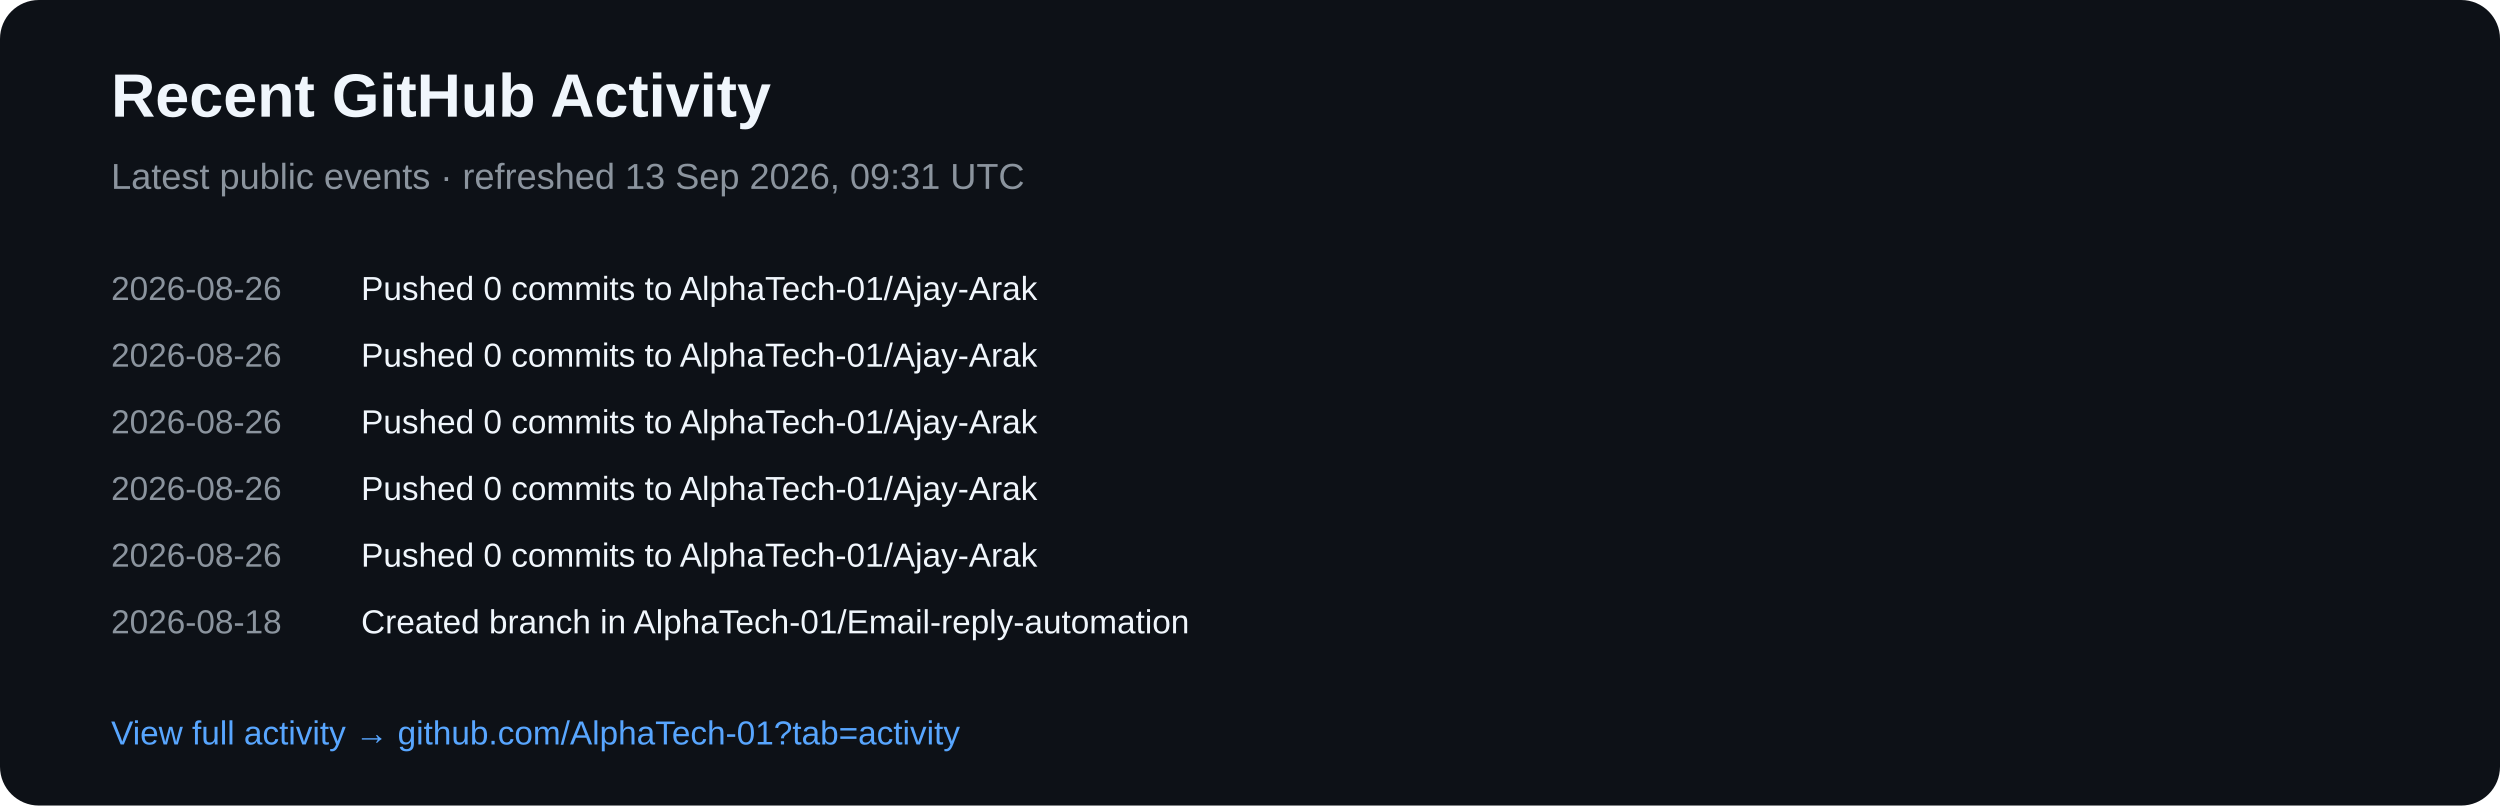
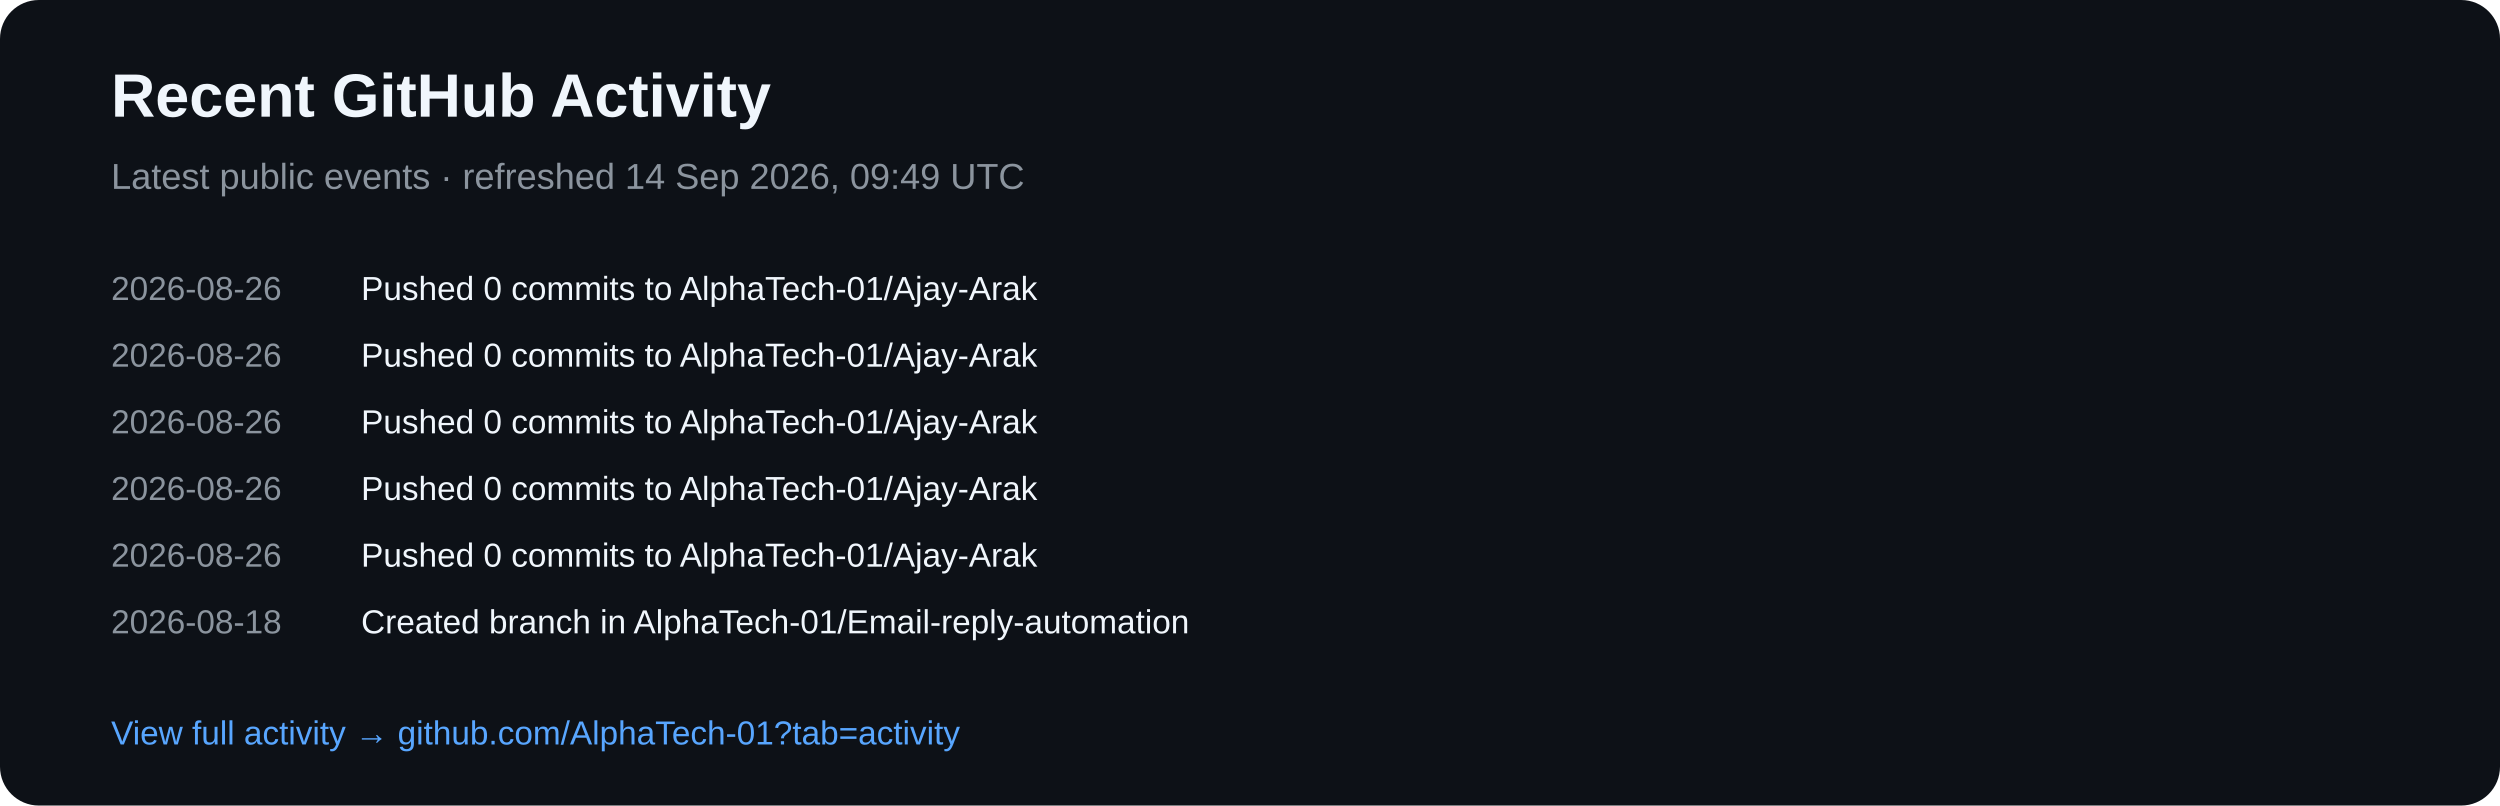
<svg xmlns="http://www.w3.org/2000/svg" width="900" height="290" viewBox="0 0 900 290">
  <rect width="900" height="290" rx="14" fill="#0d1117" />
  <text x="40" y="42" fill="#f0f6fc" font-family="Arial,sans-serif" font-size="22" font-weight="700">Recent GitHub Activity</text>
-   <text x="40" y="68" fill="#8b949e" font-family="Arial,sans-serif" font-size="13">Latest public events · refreshed 13 Sep 2026, 09:31 UTC</text>
+   <text x="40" y="68" fill="#8b949e" font-family="Arial,sans-serif" font-size="13">Latest public events · refreshed 14 Sep 2026, 09:49 UTC</text>
  <text x="40" y="108" fill="#8b949e" font-family="Arial,sans-serif" font-size="12">2026-08-26</text>
  <text x="130" y="108" fill="#f0f6fc" font-family="Arial,sans-serif" font-size="12">Pushed 0 commits to AlphaTech-01/Ajay-Arak</text>
  <text x="40" y="132" fill="#8b949e" font-family="Arial,sans-serif" font-size="12">2026-08-26</text>
  <text x="130" y="132" fill="#f0f6fc" font-family="Arial,sans-serif" font-size="12">Pushed 0 commits to AlphaTech-01/Ajay-Arak</text>
  <text x="40" y="156" fill="#8b949e" font-family="Arial,sans-serif" font-size="12">2026-08-26</text>
  <text x="130" y="156" fill="#f0f6fc" font-family="Arial,sans-serif" font-size="12">Pushed 0 commits to AlphaTech-01/Ajay-Arak</text>
  <text x="40" y="180" fill="#8b949e" font-family="Arial,sans-serif" font-size="12">2026-08-26</text>
  <text x="130" y="180" fill="#f0f6fc" font-family="Arial,sans-serif" font-size="12">Pushed 0 commits to AlphaTech-01/Ajay-Arak</text>
  <text x="40" y="204" fill="#8b949e" font-family="Arial,sans-serif" font-size="12">2026-08-26</text>
  <text x="130" y="204" fill="#f0f6fc" font-family="Arial,sans-serif" font-size="12">Pushed 0 commits to AlphaTech-01/Ajay-Arak</text>
  <text x="40" y="228" fill="#8b949e" font-family="Arial,sans-serif" font-size="12">2026-08-18</text>
  <text x="130" y="228" fill="#f0f6fc" font-family="Arial,sans-serif" font-size="12">Created branch in AlphaTech-01/Email-reply-automation</text>
  <text x="40" y="268" fill="#58a6ff" font-family="Arial,sans-serif" font-size="12">View full activity → github.com/AlphaTech-01?tab=activity</text>
</svg>
